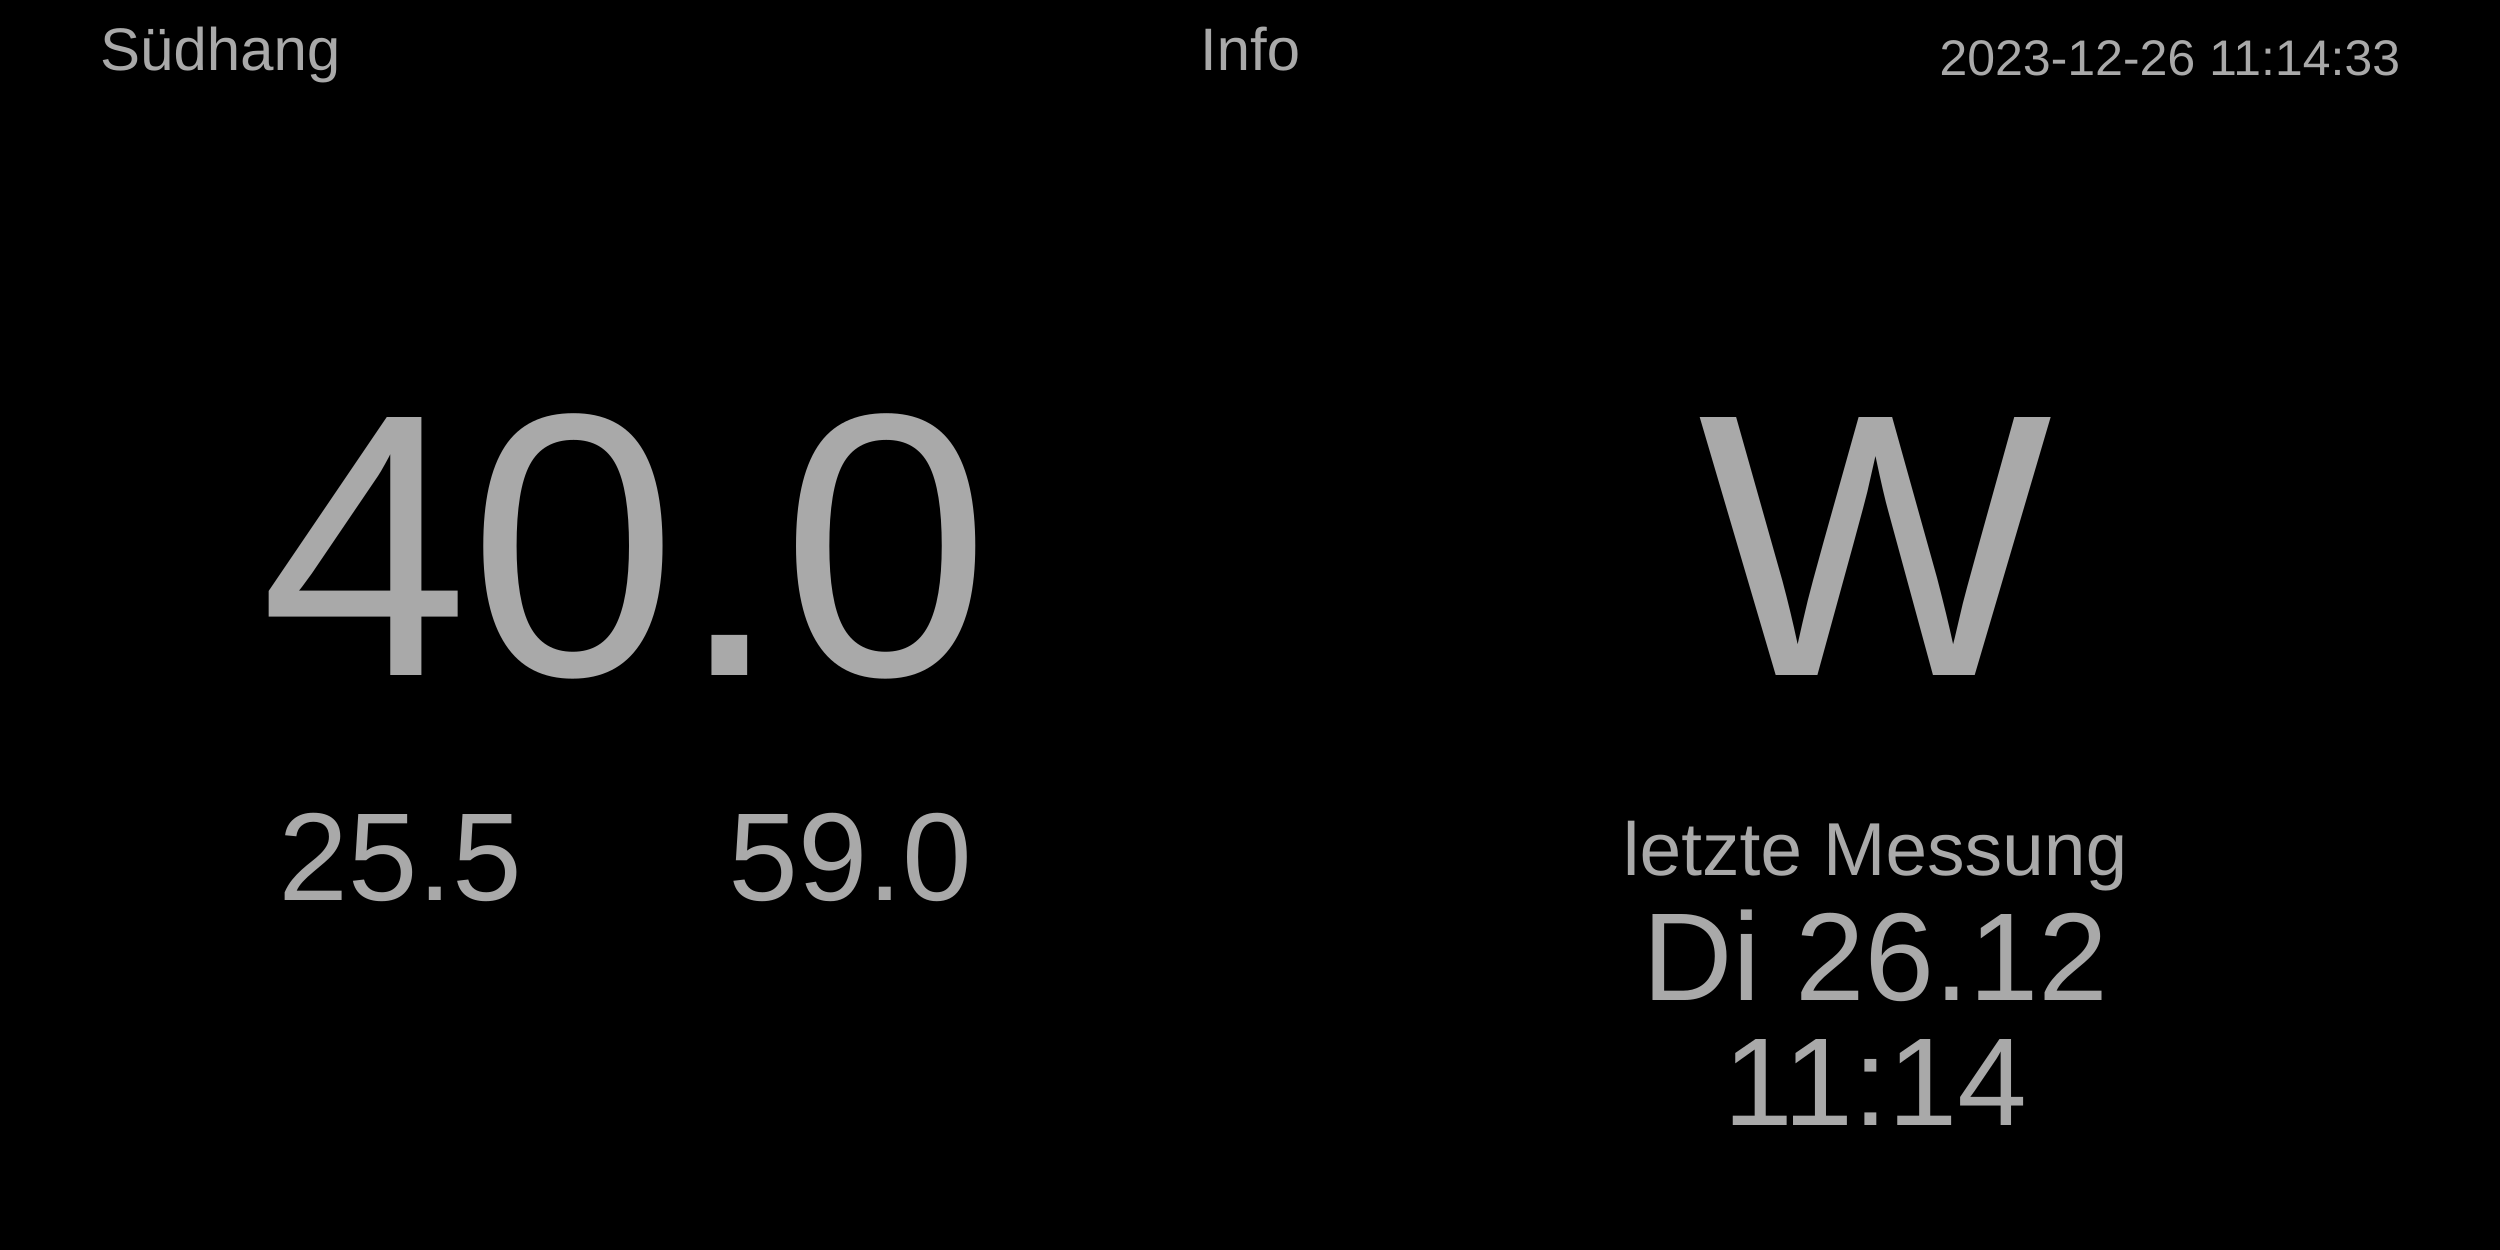
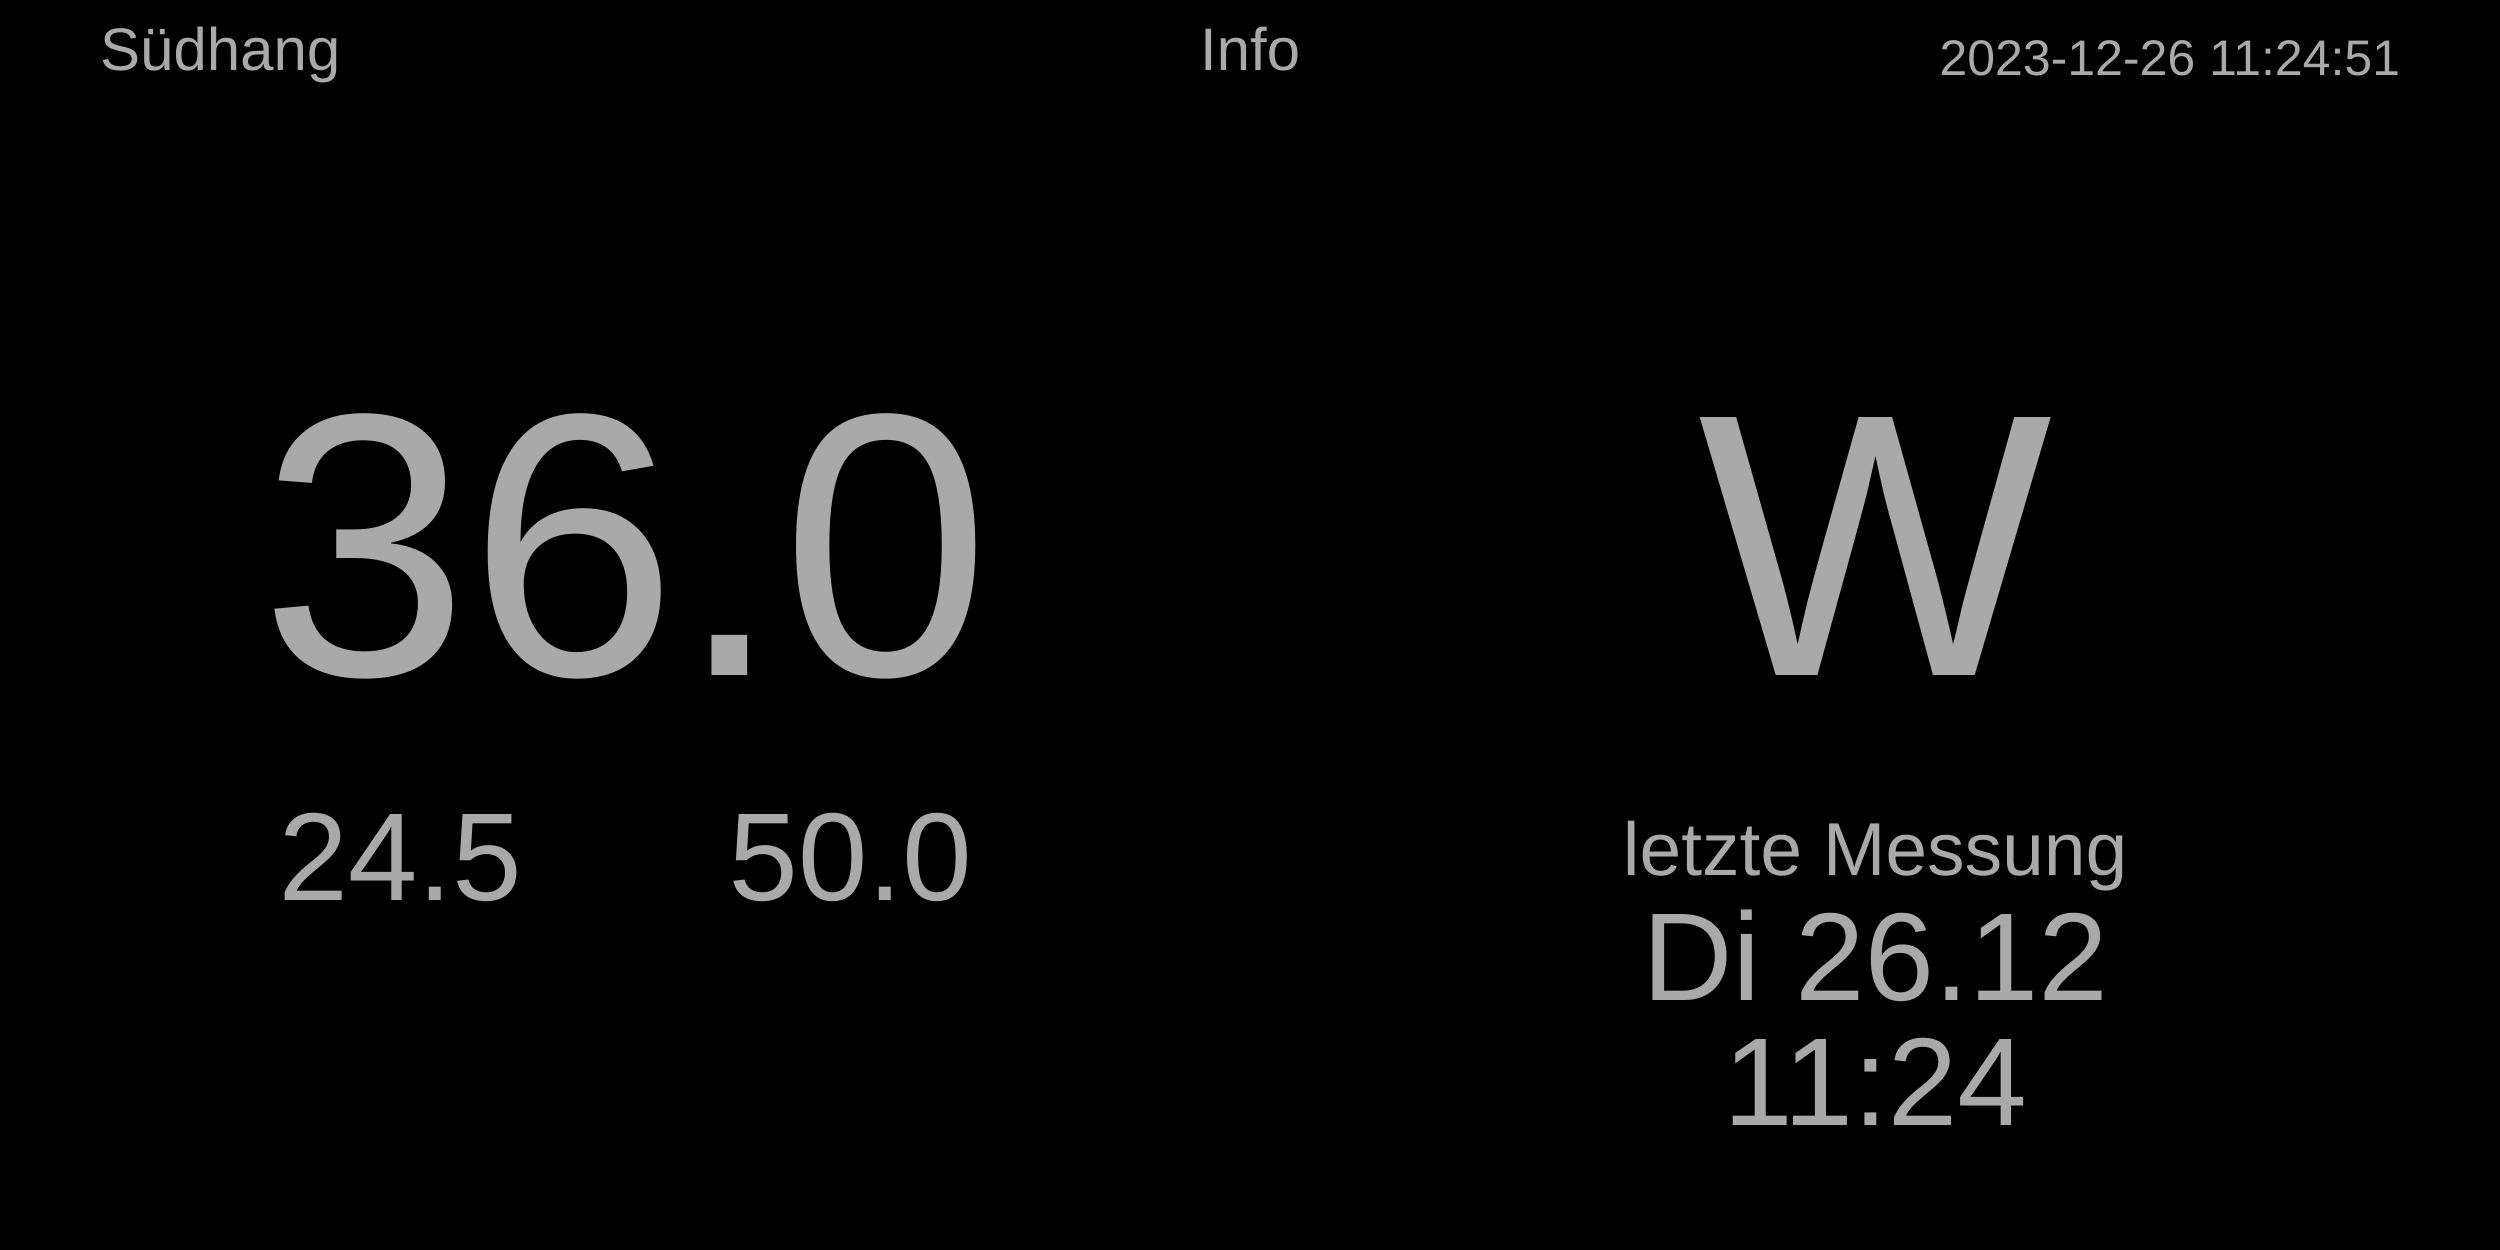
<svg xmlns="http://www.w3.org/2000/svg" baseProfile="full" height="500" version="1.1" width="1000">
  <defs />
  <rect fill="#000000" height="500" width="1000" x="0" y="0" />
-   <text fill="#A9A9A9" font-size="20px" style="font-family:Arial" text-anchor="end" x="960" y="30.0">2023-12-26 11:14:33</text>
+   <text fill="#A9A9A9" font-size="20px" style="font-family:Arial" text-anchor="end" x="960" y="30.0">2023-12-26 11:24:51</text>
  <text fill="#A9A9A9" font-size="24px" style="font-family:Arial" text-anchor="middle" x="500.0" y="28.0">Info</text>
  <text fill="#A9A9A9" font-size="24px" style="font-family:Arial" text-anchor="start" x="40" y="28.0">Südhang</text>
  <text fill="#A9A9A9" font-size="30px" style="font-family:Arial" text-anchor="middle" x="750" y="350">letzte Messung</text>
  <text fill="#A9A9A9" font-size="50px" style="font-family:Arial" text-anchor="middle" x="750" y="400">Di 26.12</text>
-   <text fill="#A9A9A9" font-size="50px" style="font-family:Arial" text-anchor="middle" x="750" y="450">11:14</text>
+   <text fill="#A9A9A9" font-size="50px" style="font-family:Arial" text-anchor="middle" x="750" y="450">11:24</text>
  <text fill="#A9A9A9" font-size="150px" style="font-family:Arial" text-anchor="middle" x="750.0" y="270.0">W</text>
-   <text fill="#A9A9A9" font-size="150px" style="font-family:Arial" text-anchor="middle" x="250.0" y="270.0">40.0</text>
-   <text fill="#A9A9A9" font-size="50px" style="font-family:Arial" text-anchor="middle" x="160" y="360.0">25.5</text>
-   <text fill="#A9A9A9" font-size="50px" style="font-family:Arial" text-anchor="middle" x="340" y="360.0">59.0</text>
+   <text fill="#A9A9A9" font-size="150px" style="font-family:Arial" text-anchor="middle" x="250.0" y="270.0">36.0</text>
+   <text fill="#A9A9A9" font-size="50px" style="font-family:Arial" text-anchor="middle" x="160" y="360.0">24.5</text>
+   <text fill="#A9A9A9" font-size="50px" style="font-family:Arial" text-anchor="middle" x="340" y="360.0">50.0</text>
</svg>
